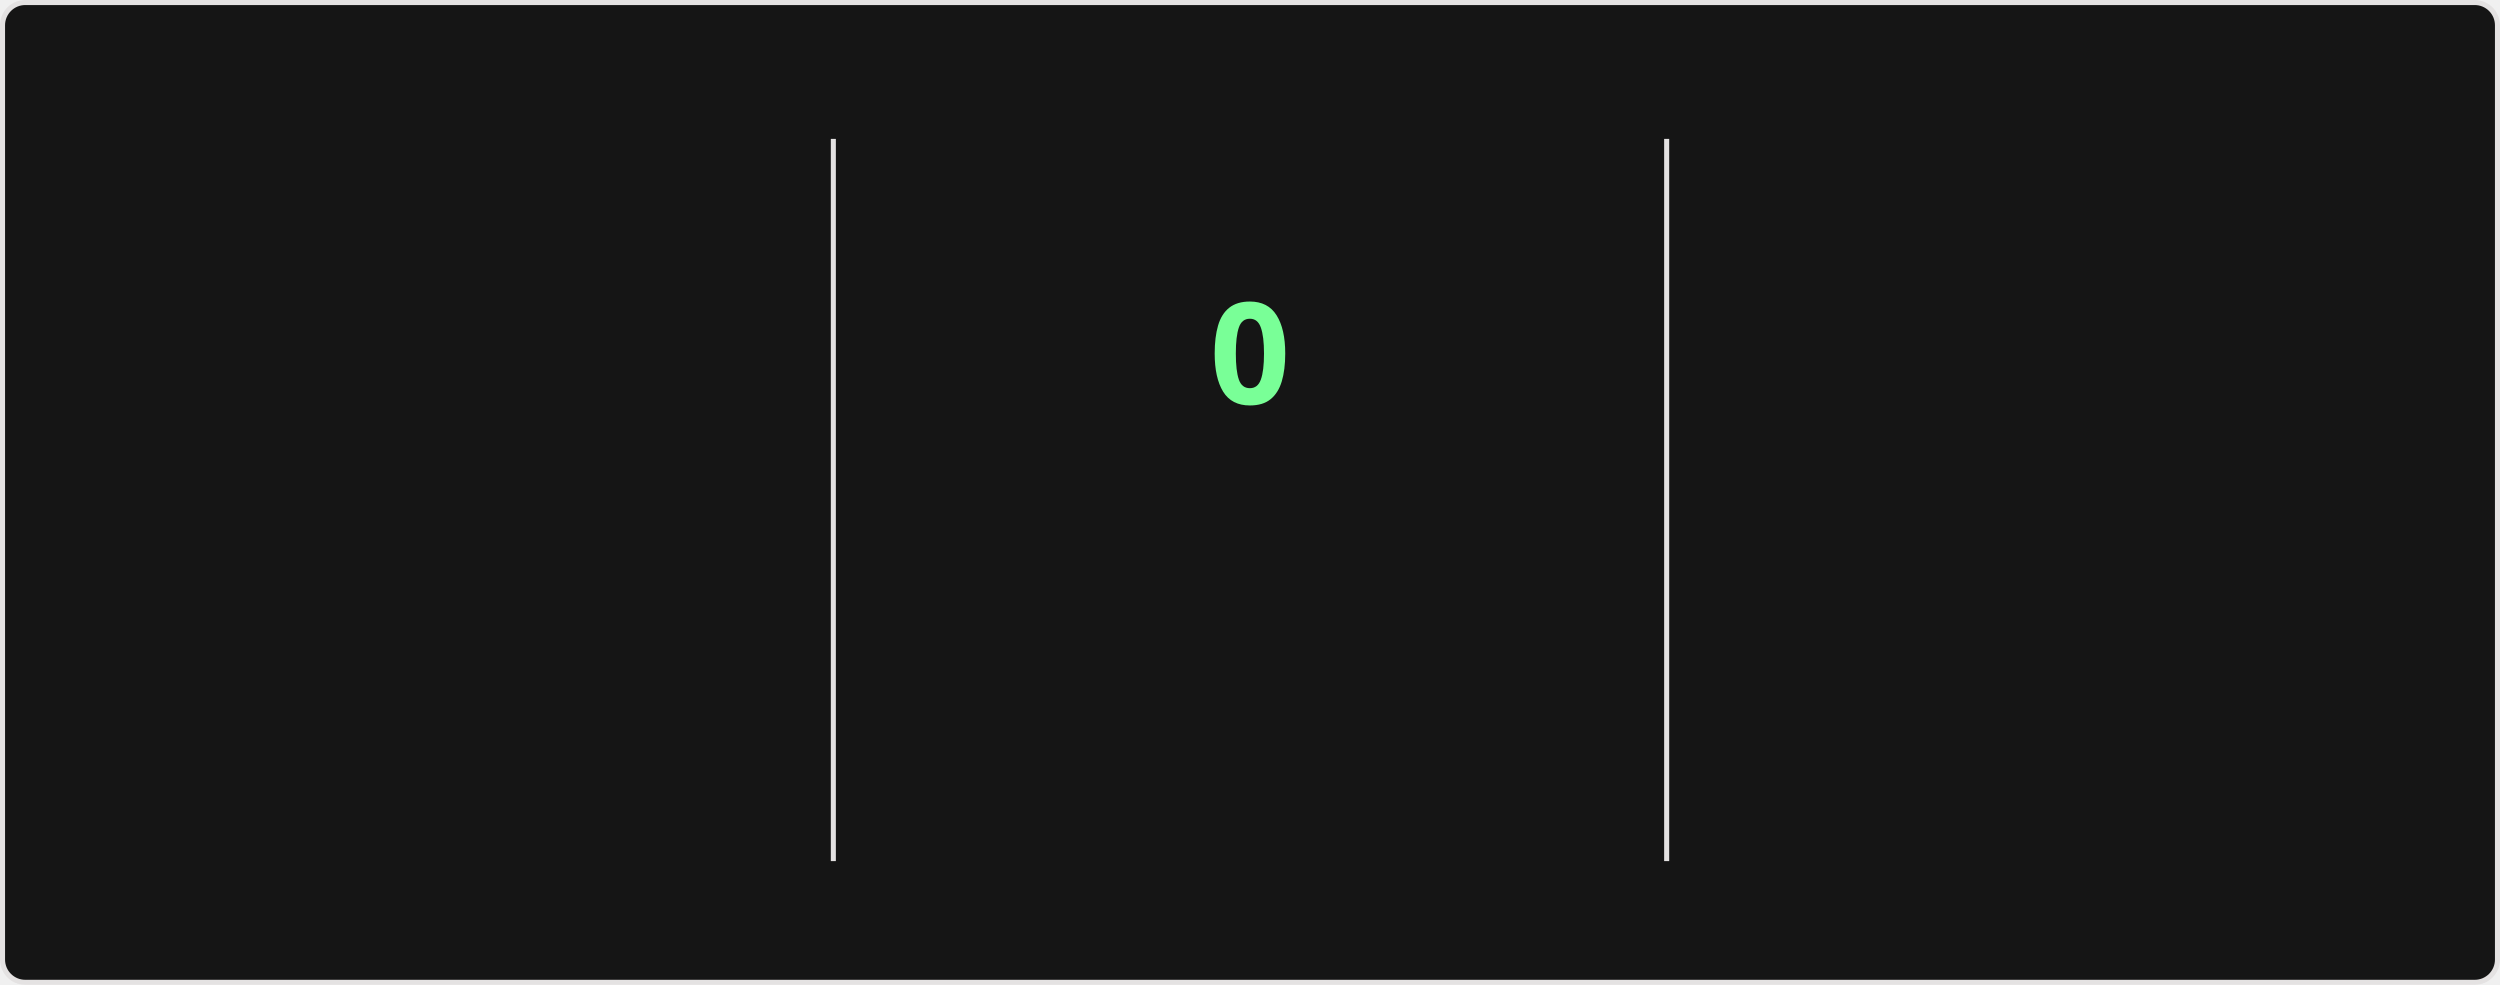
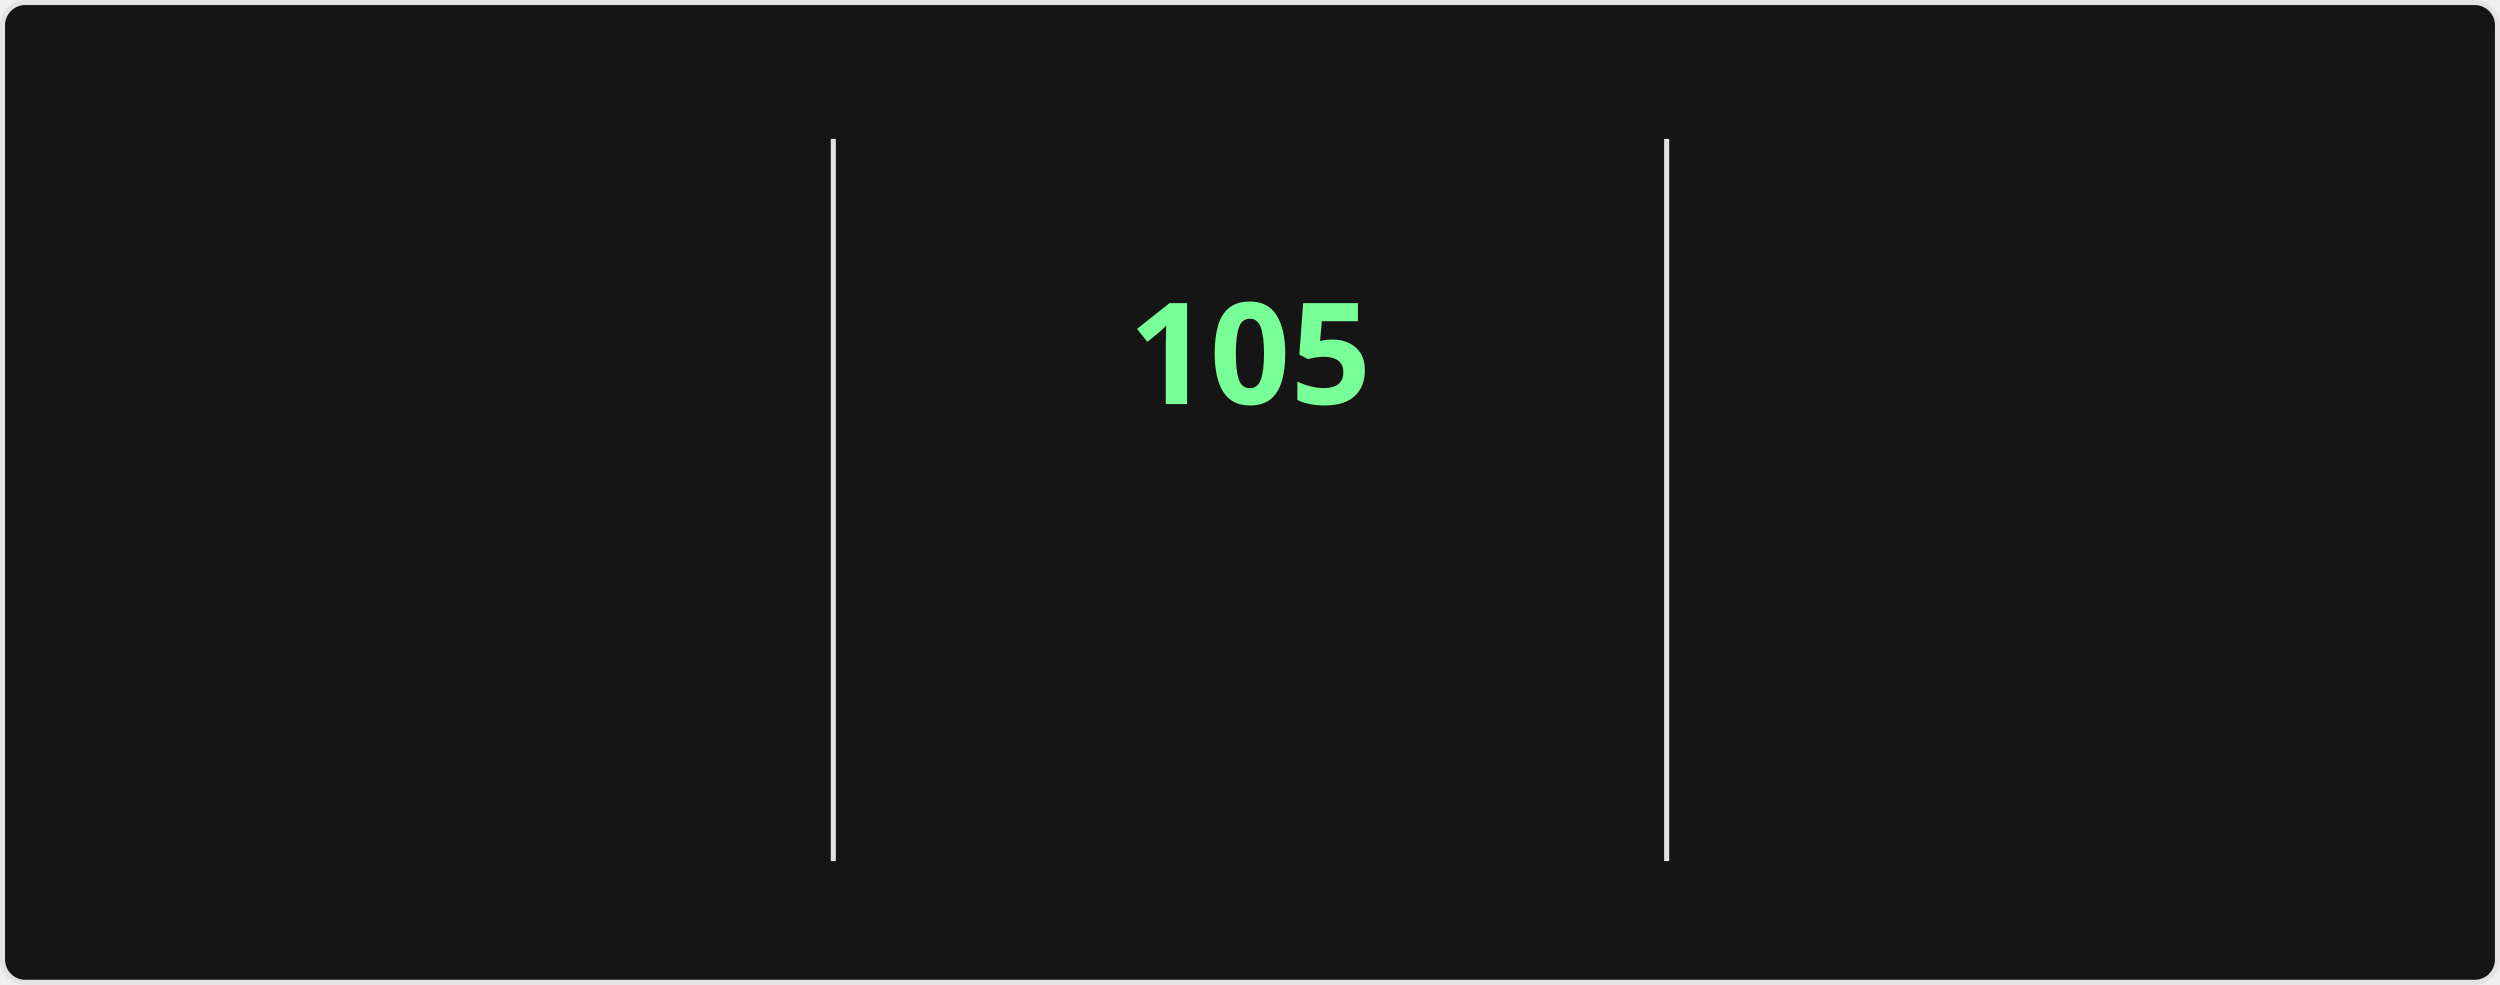
<svg xmlns="http://www.w3.org/2000/svg" style="isolation: isolate" viewBox="0 0 495 195" width="495px" height="195px" direction="ltr">
  <style>
    @keyframes currstreak {
      0% { font-size: 3px; opacity: 0.2; }
      80% { font-size: 34px; opacity: 1; }
      100% { font-size: 28px; opacity: 1; }
    }
    @keyframes fadein {
      0% { opacity: 0; }
      100% { opacity: 1; }
    }
    .big-number {
      font-family: "Segoe UI", Ubuntu, sans-serif;
      font-weight: 700;
      font-size: 28px;
      fill: #fff;
    }
    .label {
      font-family: "Segoe UI", Ubuntu, sans-serif;
      font-weight: 400;
      font-size: 14px;
      fill: #fff;
    }
    .range-text {
      font-family: "Segoe UI", Ubuntu, sans-serif;
      font-weight: 400;
      font-size: 12px;
      fill: #9f9f9f;
    }
    .current-streak-num {
      font-family: "Segoe UI", Ubuntu, sans-serif;
      font-weight: 700;
      font-size: 28px;
      fill: #79ff97;
    }</style>
  <defs>
    <clipPath id="outer_rectangle">
      <rect width="495" height="195" rx="4.5" />
    </clipPath>
    <mask id="mask_out_ring_behind_fire">
      <rect width="495" height="195" fill="white" />
      <ellipse id="mask-ellipse" cx="247.5" cy="32" rx="13" ry="18" fill="black" />
    </mask>
  </defs>
  <g clip-path="url(#outer_rectangle)">
    <g style="isolation: isolate">
      <rect fill="#151515" rx="4.5" x="0.5" y="0.5" width="494" height="194" stroke="#e4e2e2" />
    </g>
    <g style="isolation: isolate">
      <line x1="165" y1="28" x2="165" y2="170" vector-effect="non-scaling-stroke" stroke-width="1" stroke="#e4e2e2" stroke-linejoin="miter" stroke-linecap="square" stroke-miterlimit="3" />
      <line x1="330" y1="28" x2="330" y2="170" vector-effect="non-scaling-stroke" stroke-width="1" stroke="#e4e2e2" stroke-linejoin="miter" stroke-linecap="square" stroke-miterlimit="3" />
    </g>
    <g style="isolation: isolate">
      <g transform="translate(82.5, 48)">
        <text x="0" y="32" stroke-width="0" text-anchor="middle" class="big-number" style="opacity: 0; animation: fadein 0.5s linear forwards 0.6s">
            7.3K
          </text>
      </g>
      <g transform="translate(82.5, 84)">
        <text x="0" y="32" stroke-width="0" text-anchor="middle" class="label" style="opacity: 0; animation: fadein 0.5s linear forwards 0.7s">
            Total Contributions
          </text>
      </g>
      <g transform="translate(82.5, 114)">
        <text x="0" y="32" stroke-width="0" text-anchor="middle" class="range-text" style="opacity: 0; animation: fadein 0.5s linear forwards 0.8s">
            Oct 19 - Present
          </text>
      </g>
    </g>
    <g style="isolation: isolate">
      <g mask="url(#mask_out_ring_behind_fire)">
        <circle cx="247.5" cy="71" r="40" fill="none" stroke="#fff" stroke-width="5" style="opacity: 0; animation: fadein 0.5s linear forwards 0.4s" />
      </g>
      <g transform="translate(247.5, 19.5)" stroke-opacity="0" style="opacity: 0; animation: fadein 0.5s linear forwards 0.6s">
        <path d="M -12 -0.5 L 15 -0.5 L 15 23.5 L -12 23.5 L -12 -0.5 Z" fill="none" />
        <path d="M 1.5 0.67 C 1.5 0.67 2.24 3.32 2.24 5.47 C 2.24 7.53 0.89 9.2 -1.17 9.2 C -3.23 9.2 -4.79 7.53 -4.79 5.47 L -4.76 5.11 C -6.78 7.51 -8 10.62 -8 13.99 C -8 18.41 -4.42 22 0 22 C 4.42 22 8 18.41 8 13.99 C 8 8.6 5.41 3.79 1.5 0.67 Z M -0.29 19 C -2.07 19 -3.51 17.6 -3.51 15.86 C -3.51 14.24 -2.46 13.1 -0.7 12.74 C 1.07 12.38 2.9 11.53 3.92 10.16 C 4.31 11.45 4.51 12.81 4.51 14.2 C 4.51 16.85 2.36 19 -0.29 19 Z" fill="#fff" stroke-opacity="0" />
      </g>
      <g transform="translate(247.5, 48)">
        <text x="0" y="32" stroke-width="0" text-anchor="middle" class="current-streak-num" style="animation: currstreak 0.6s linear forwards">
-             0
+             105
          </text>
      </g>
      <g transform="translate(247.5, 108)">
        <text x="0" y="32" stroke-width="0" text-anchor="middle" class="label" style="opacity: 0; animation: fadein 0.5s linear forwards 0.9s">
            Current Streak
          </text>
      </g>
      <g transform="translate(247.5, 145)">
        <text x="0" y="21" stroke-width="0" text-anchor="middle" class="range-text" style="opacity: 0; animation: fadein 0.5s linear forwards 0.9s">
-             0 days
+             Jul 12 - Oct 24
          </text>
      </g>
    </g>
    <g style="isolation: isolate">
      <g transform="translate(412.5, 48)">
        <text x="0" y="32" stroke-width="0" text-anchor="middle" class="big-number" style="opacity: 0; animation: fadein 0.5s linear forwards 1.2s">
-             104
+             105
          </text>
      </g>
      <g transform="translate(412.5, 84)">
        <text x="0" y="32" stroke-width="0" text-anchor="middle" class="label" style="opacity: 0; animation: fadein 0.5s linear forwards 1.3s">
            Longest Streak
          </text>
      </g>
      <g transform="translate(412.5, 114)">
        <text x="0" y="32" stroke-width="0" text-anchor="middle" class="range-text" style="opacity: 0; animation: fadein 0.5s linear forwards 1.4s">
-             Jul 12 - Oct 23
+             Jul 12 - Oct 24
          </text>
      </g>
    </g>
  </g>
</svg>
